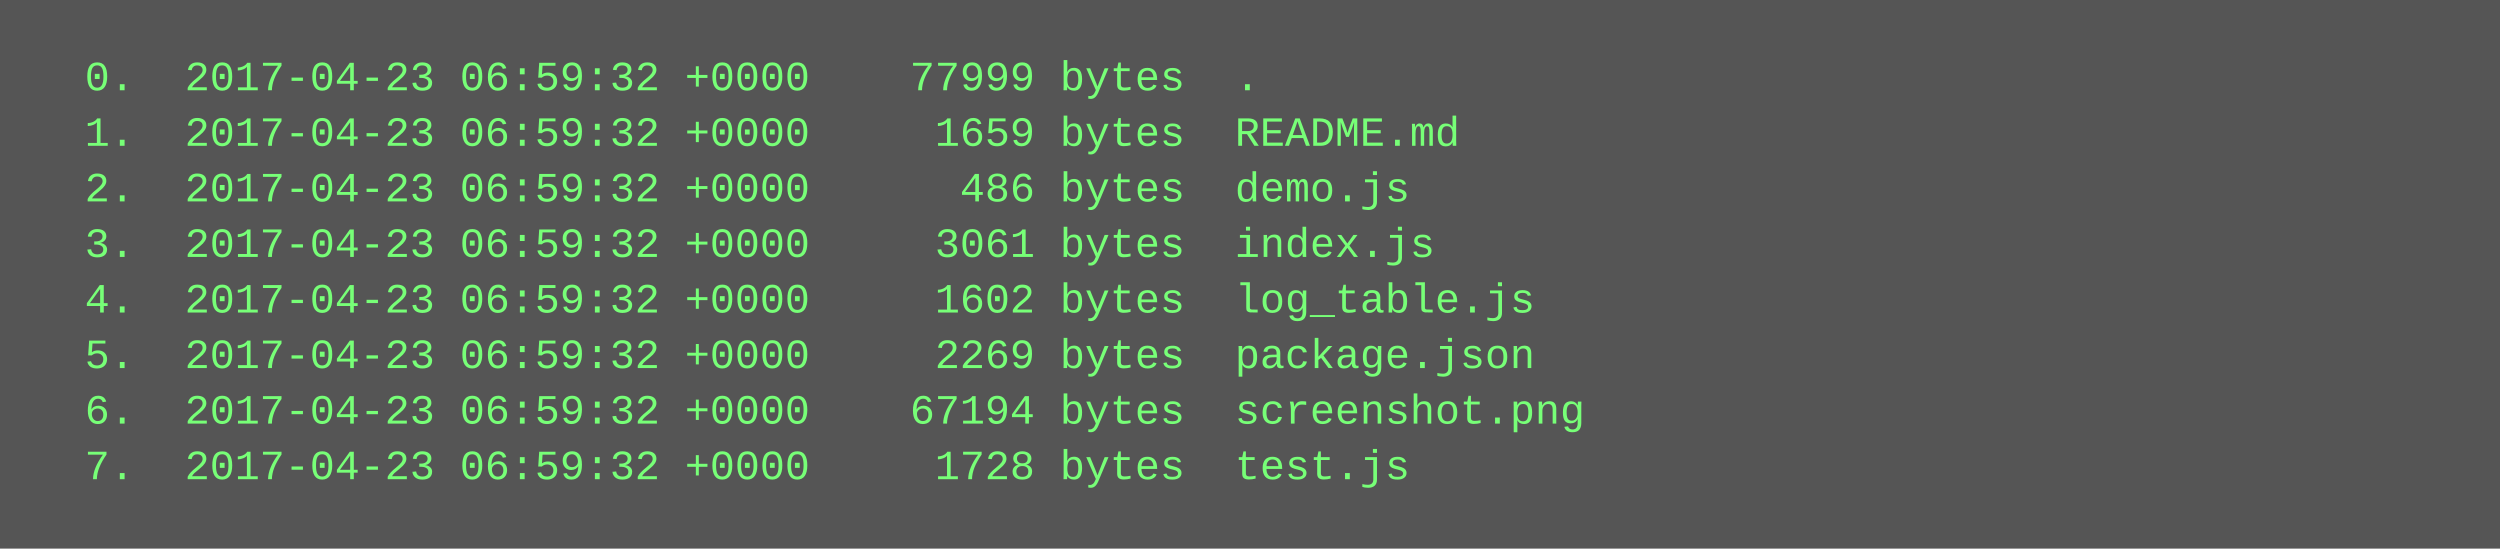
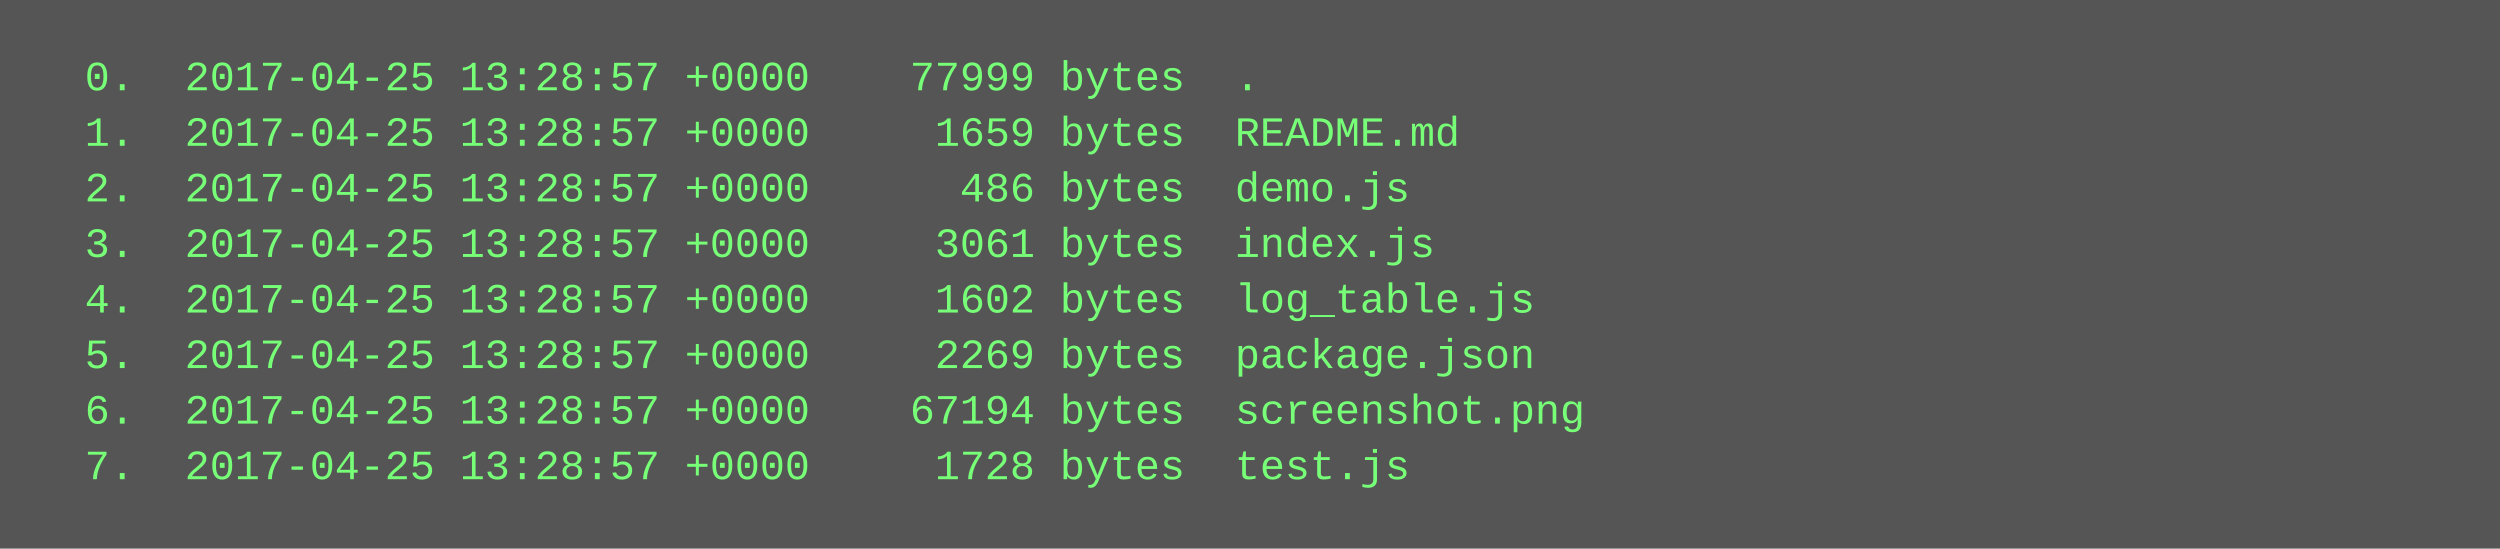
<svg xmlns="http://www.w3.org/2000/svg" height="158" width="720">
  <rect height="158" fill="#555" width="720" />
  <text fill="#7f7" font-family="Courier New" font-size="12" xml:space="preserve">
-     <tspan x="10" y="26">  0.  2017-04-23 06:59:32 +0000    77999 bytes  .</tspan>
-     <tspan x="10" y="42">  1.  2017-04-23 06:59:32 +0000     1659 bytes  README.md</tspan>
-     <tspan x="10" y="58">  2.  2017-04-23 06:59:32 +0000      486 bytes  demo.js</tspan>
-     <tspan x="10" y="74">  3.  2017-04-23 06:59:32 +0000     3061 bytes  index.js</tspan>
-     <tspan x="10" y="90">  4.  2017-04-23 06:59:32 +0000     1602 bytes  log_table.js</tspan>
-     <tspan x="10" y="106">  5.  2017-04-23 06:59:32 +0000     2269 bytes  package.json</tspan>
-     <tspan x="10" y="122">  6.  2017-04-23 06:59:32 +0000    67194 bytes  screenshot.png</tspan>
-     <tspan x="10" y="138">  7.  2017-04-23 06:59:32 +0000     1728 bytes  test.js</tspan>
+     <tspan x="10" y="26">  0.  2017-04-25 13:28:57 +0000    77999 bytes  .</tspan>
+     <tspan x="10" y="42">  1.  2017-04-25 13:28:57 +0000     1659 bytes  README.md</tspan>
+     <tspan x="10" y="58">  2.  2017-04-25 13:28:57 +0000      486 bytes  demo.js</tspan>
+     <tspan x="10" y="74">  3.  2017-04-25 13:28:57 +0000     3061 bytes  index.js</tspan>
+     <tspan x="10" y="90">  4.  2017-04-25 13:28:57 +0000     1602 bytes  log_table.js</tspan>
+     <tspan x="10" y="106">  5.  2017-04-25 13:28:57 +0000     2269 bytes  package.json</tspan>
+     <tspan x="10" y="122">  6.  2017-04-25 13:28:57 +0000    67194 bytes  screenshot.png</tspan>
+     <tspan x="10" y="138">  7.  2017-04-25 13:28:57 +0000     1728 bytes  test.js</tspan>
  </text>
</svg>
